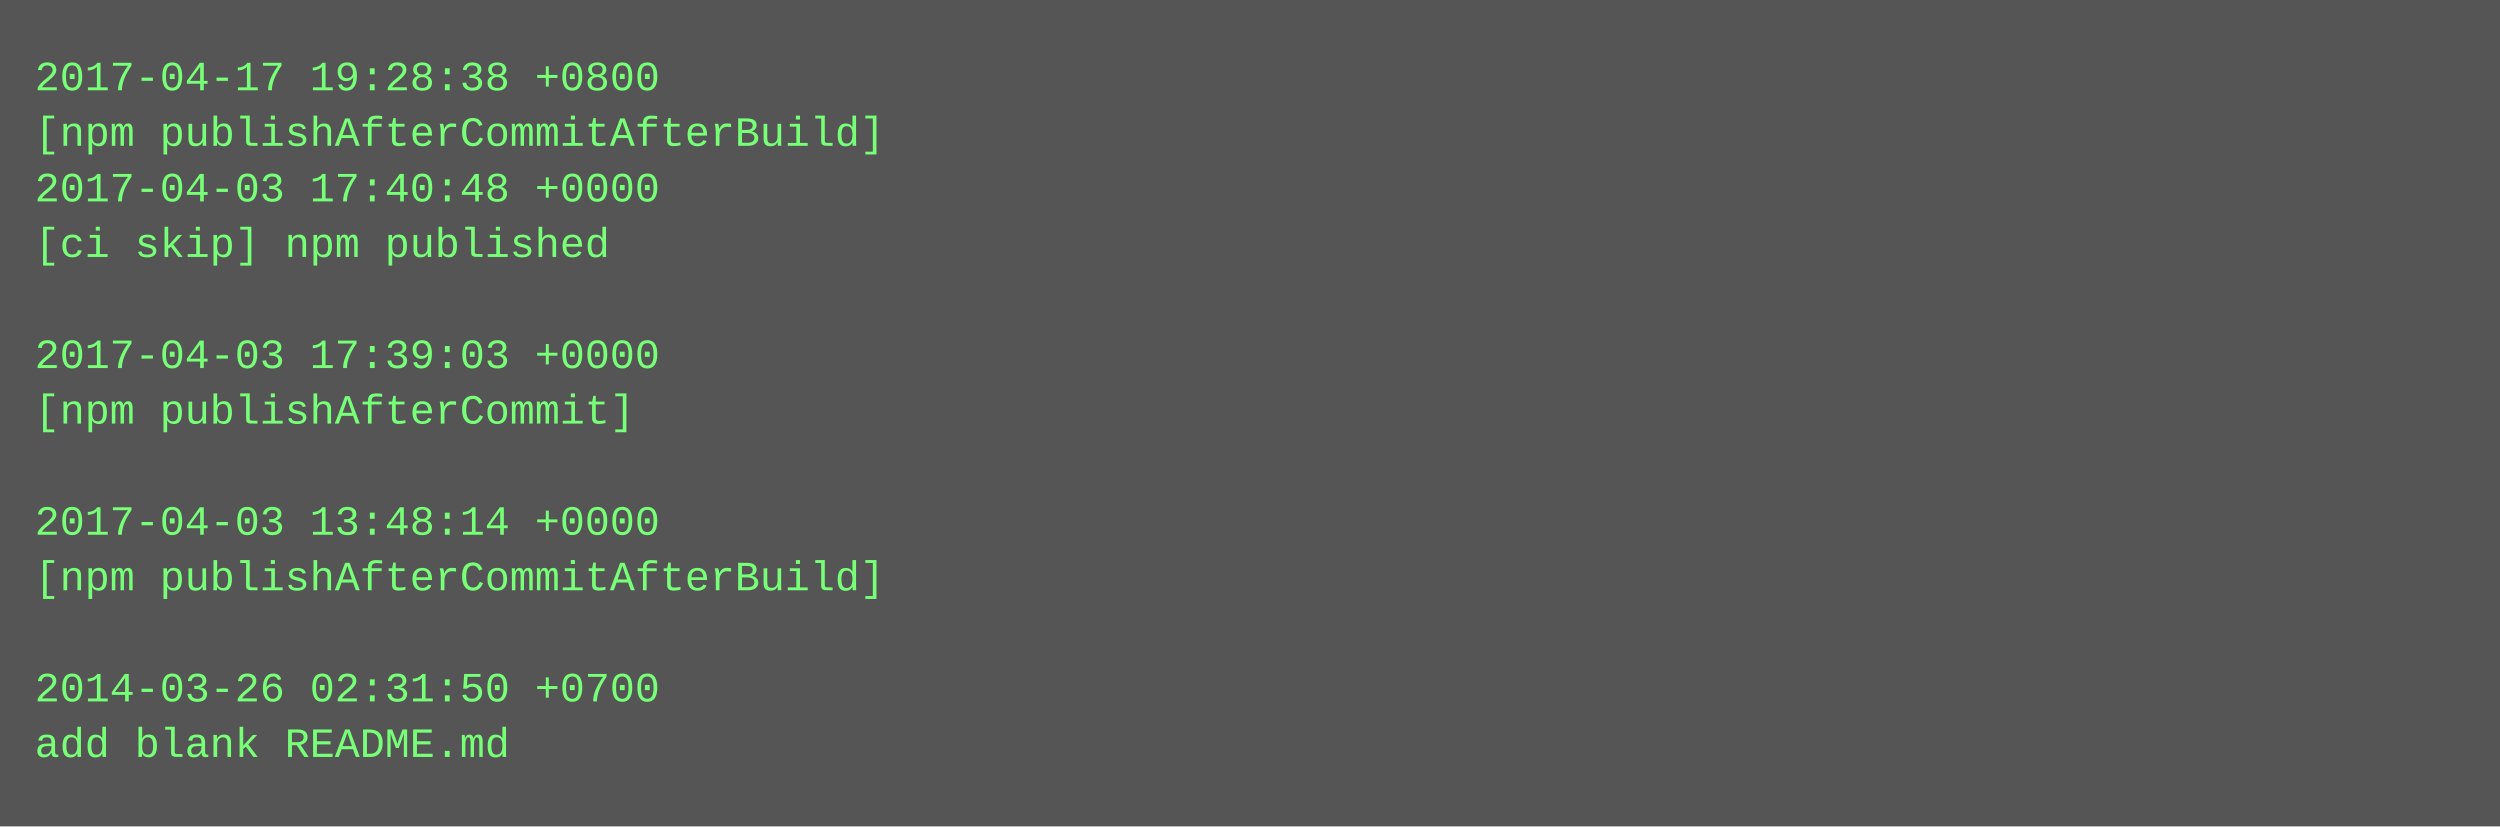
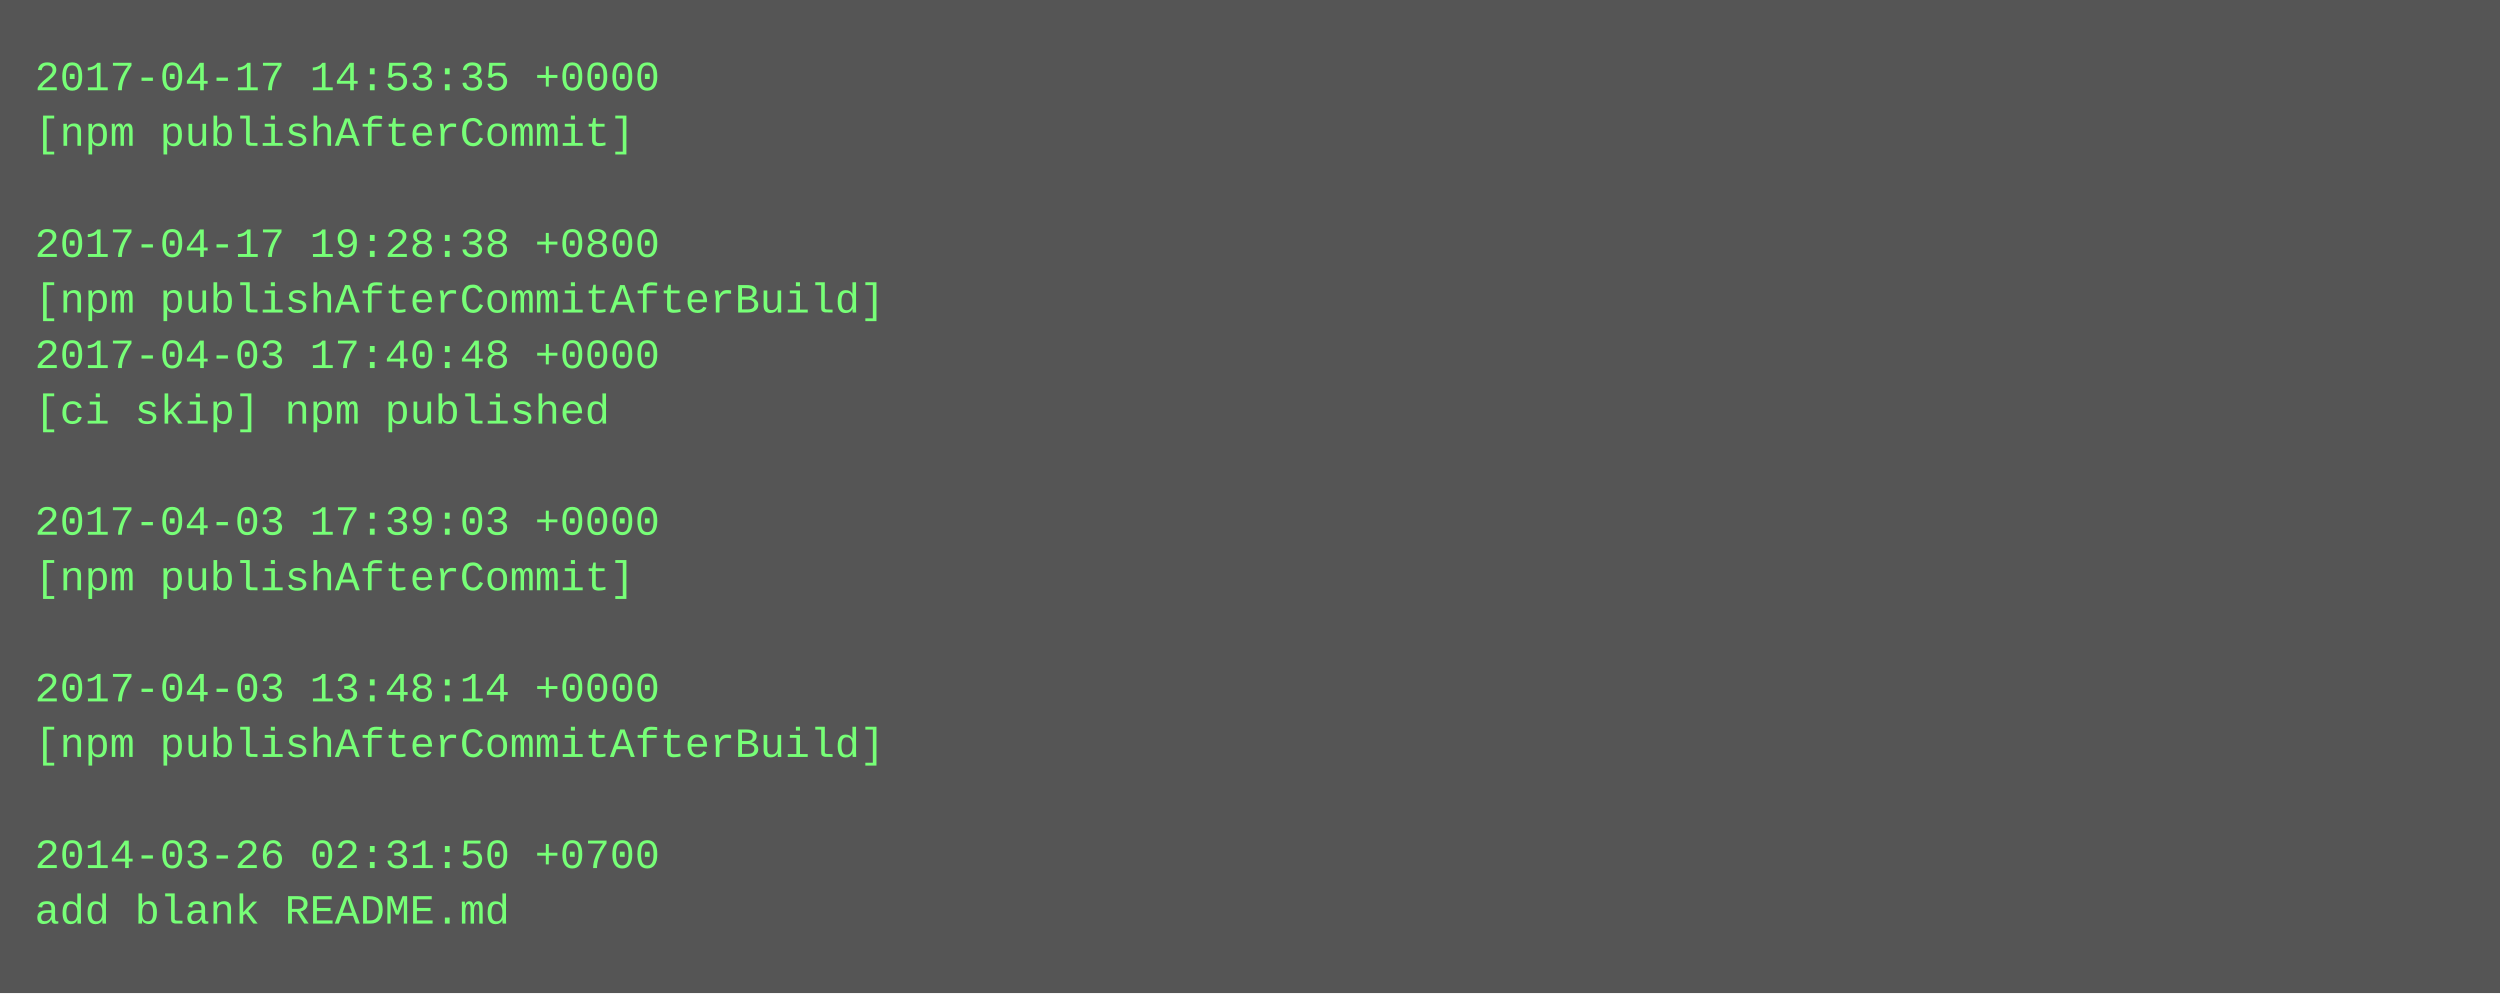
- <svg xmlns="http://www.w3.org/2000/svg" height="238" width="720">
-   <rect height="238" fill="#555" width="720" />
+ <svg xmlns="http://www.w3.org/2000/svg" height="286" width="720">
+   <rect height="286" fill="#555" width="720" />
  <text fill="#7f7" font-family="Courier New" font-size="12" xml:space="preserve">
-     <tspan x="10" y="26">2017-04-17 19:28:38 +0800</tspan>
-     <tspan x="10" y="42">[npm publishAfterCommitAfterBuild]</tspan>
-     <tspan x="10" y="58">2017-04-03 17:40:48 +0000</tspan>
-     <tspan x="10" y="74">[ci skip] npm published</tspan>
-     <tspan x="10" y="90" />
-     <tspan x="10" y="106">2017-04-03 17:39:03 +0000</tspan>
-     <tspan x="10" y="122">[npm publishAfterCommit]</tspan>
+     <tspan x="10" y="26">2017-04-17 14:53:35 +0000</tspan>
+     <tspan x="10" y="42">[npm publishAfterCommit]</tspan>
+     <tspan x="10" y="58" />
+     <tspan x="10" y="74">2017-04-17 19:28:38 +0800</tspan>
+     <tspan x="10" y="90">[npm publishAfterCommitAfterBuild]</tspan>
+     <tspan x="10" y="106">2017-04-03 17:40:48 +0000</tspan>
+     <tspan x="10" y="122">[ci skip] npm published</tspan>
    <tspan x="10" y="138" />
-     <tspan x="10" y="154">2017-04-03 13:48:14 +0000</tspan>
-     <tspan x="10" y="170">[npm publishAfterCommitAfterBuild]</tspan>
+     <tspan x="10" y="154">2017-04-03 17:39:03 +0000</tspan>
+     <tspan x="10" y="170">[npm publishAfterCommit]</tspan>
    <tspan x="10" y="186" />
-     <tspan x="10" y="202">2014-03-26 02:31:50 +0700</tspan>
-     <tspan x="10" y="218">add blank README.md</tspan>
+     <tspan x="10" y="202">2017-04-03 13:48:14 +0000</tspan>
+     <tspan x="10" y="218">[npm publishAfterCommitAfterBuild]</tspan>
+     <tspan x="10" y="234" />
+     <tspan x="10" y="250">2014-03-26 02:31:50 +0700</tspan>
+     <tspan x="10" y="266">add blank README.md</tspan>
  </text>
</svg>
